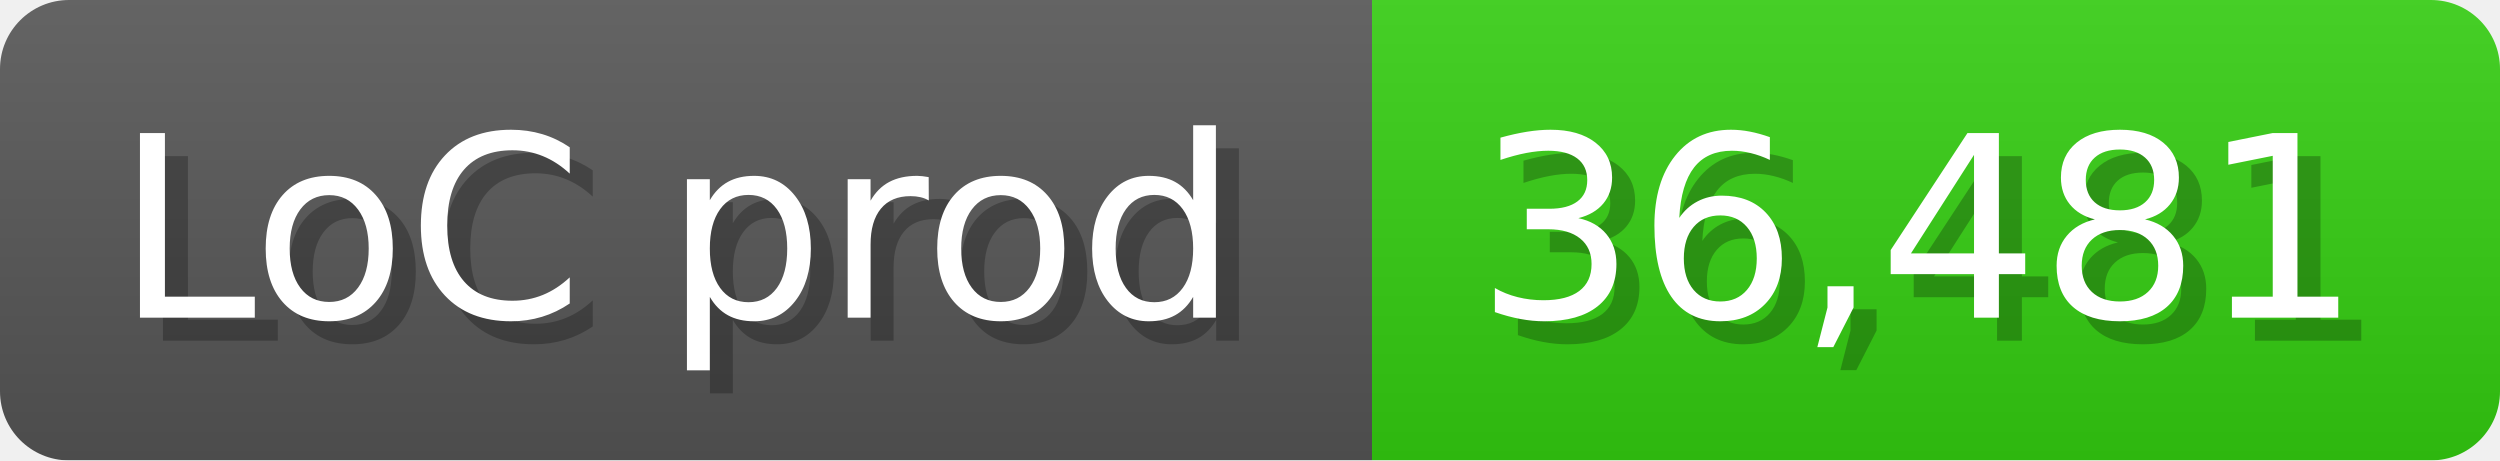
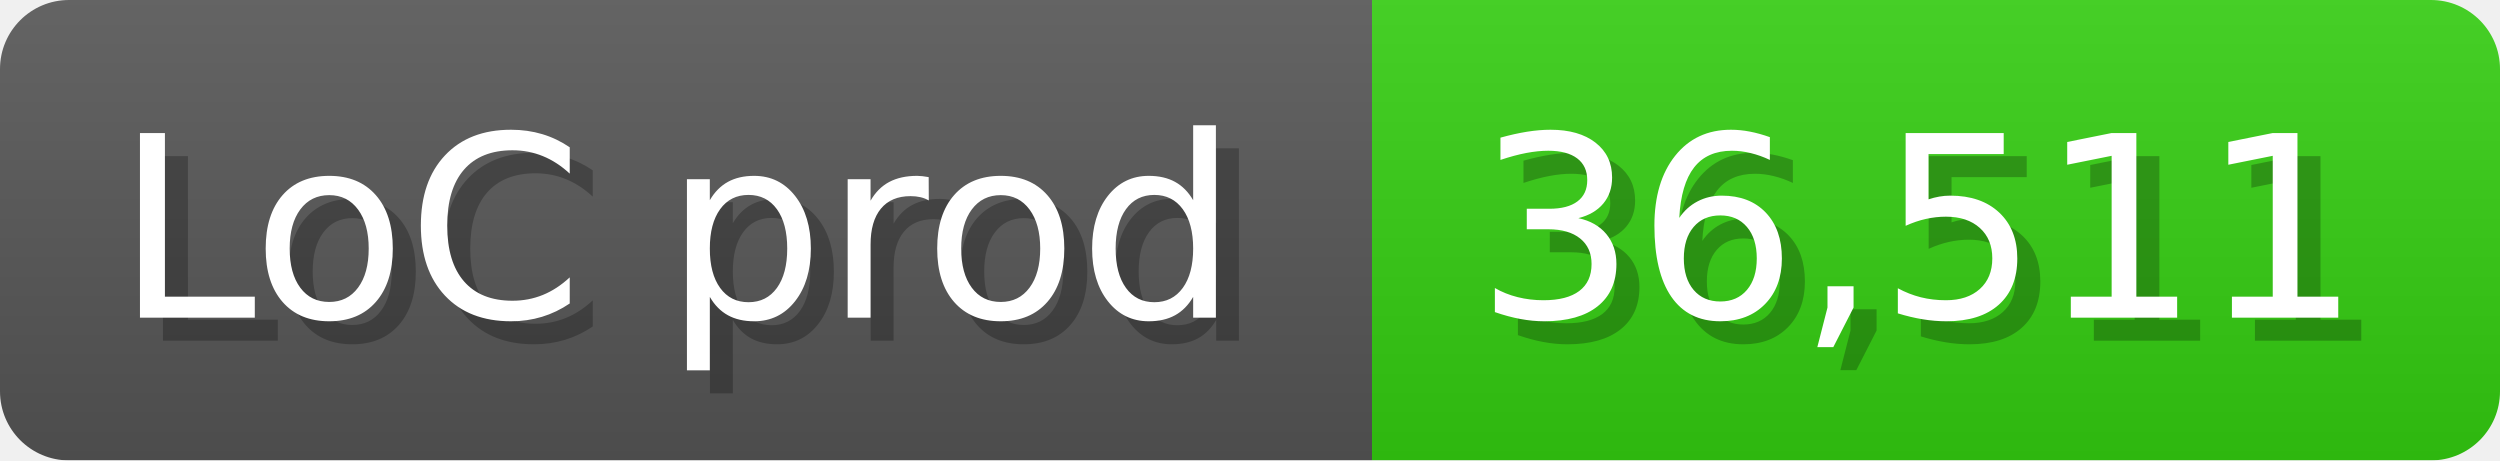
<svg xmlns="http://www.w3.org/2000/svg" width="108.6" height="20" viewBox="0 0 1086 200">
  <linearGradient id="a" x2="0" y2="100%">
    <stop offset="0" stop-opacity=".1" stop-color="#EEE" />
    <stop offset="1" stop-opacity=".1" />
  </linearGradient>
  <mask id="m">
    <rect width="1086" height="200" rx="30" fill="#FFF" />
  </mask>
  <g mask="url(#m)">
    <rect width="596" height="200" fill="#555" />
    <rect width="490" height="200" fill="#3C1" x="596" />
    <rect width="1086" height="200" fill="url(#a)" />
  </g>
  <g fill="#fff" text-anchor="start" font-family="Verdana,DejaVu Sans,sans-serif" font-size="110">
    <text x="60" y="148" textLength="496" fill="#000" opacity="0.25">LoC prod</text>
    <text x="50" y="138" textLength="496">LoC prod</text>
-     <text x="651" y="148" textLength="390" fill="#000" opacity="0.25">36,481</text>
-     <text x="641" y="138" textLength="390">36,481</text>
+     <text x="651" y="148" textLength="390" fill="#000" opacity="0.25">36,511</text>
+     <text x="641" y="138" textLength="390">36,511</text>
  </g>
</svg>
